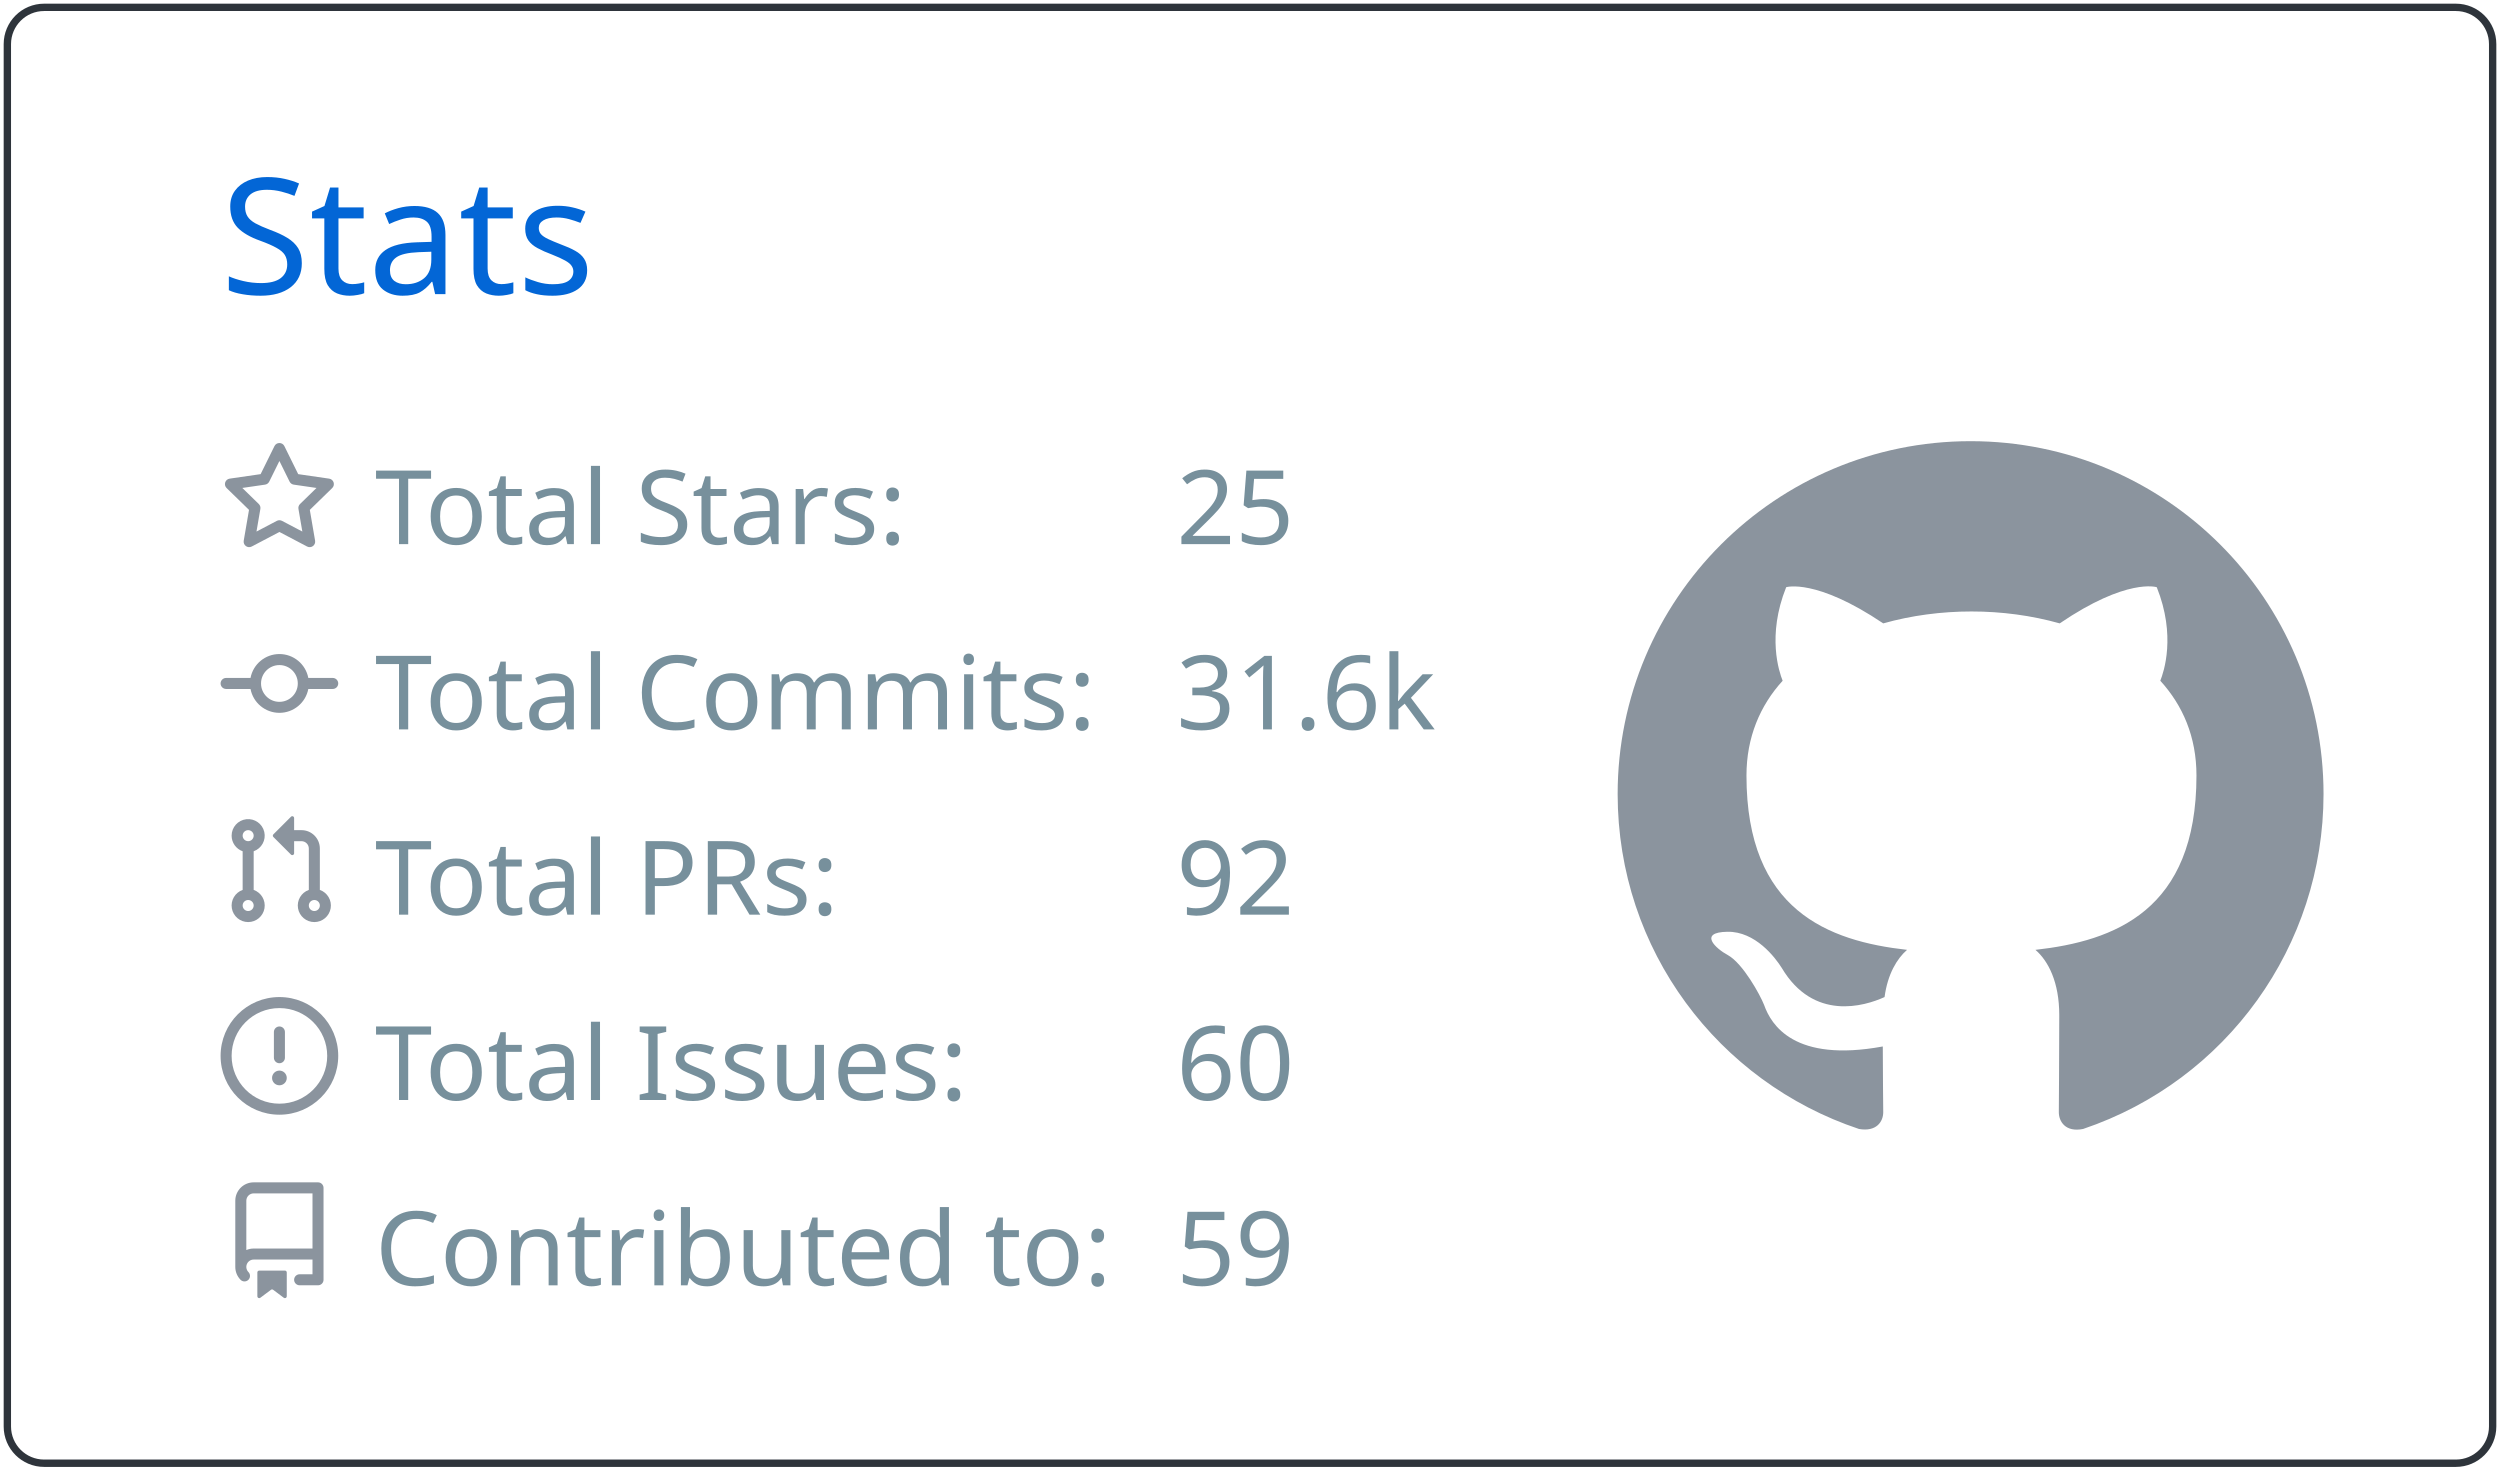
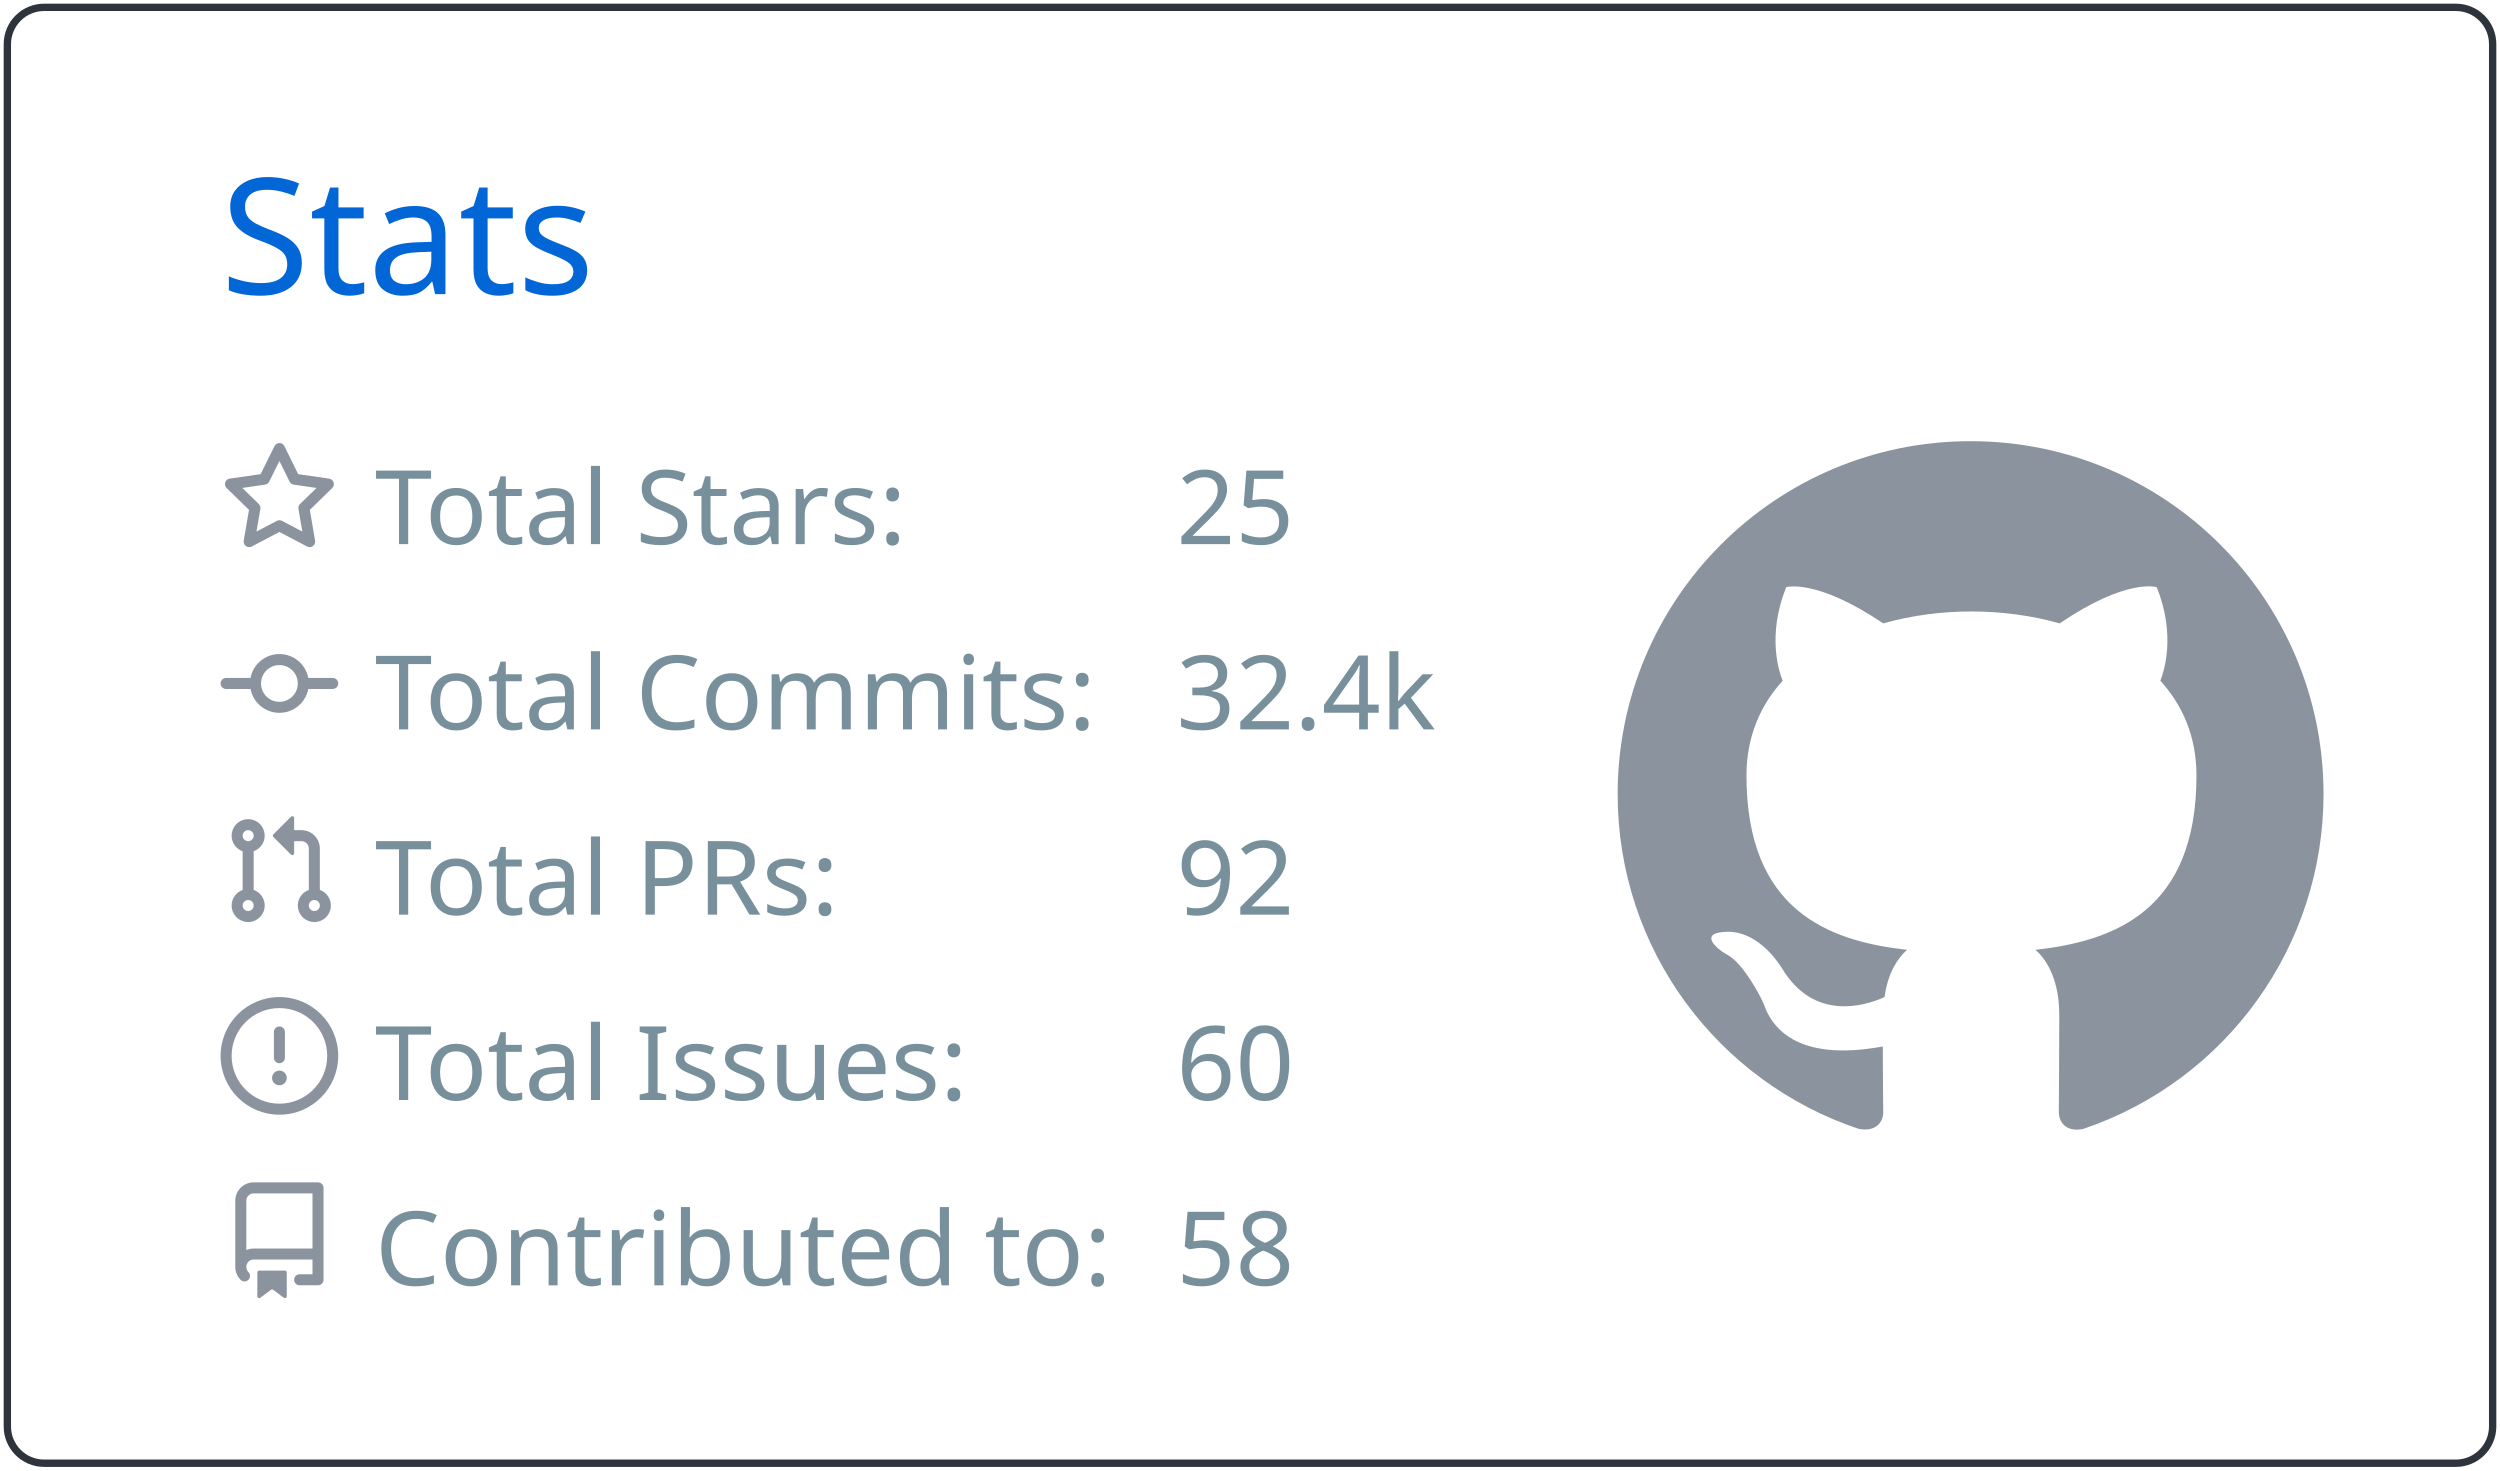
<svg xmlns="http://www.w3.org/2000/svg" width="340" height="200" viewBox="0 0 340 200">
  <style>* {
          font-family: 'Segoe UI', Ubuntu, "Helvetica Neue", Sans-Serif
        }</style>
  <g class="gpsc-root">
    <rect x="1" y="1" rx="5" ry="5" height="99%" width="99.412%" stroke="#2e343b" stroke-width="1" fill="#ffffff00" stroke-opacity="1" />
    <text x="30" y="40" class="gpsc-item" style="--gpsc-i: 0; font-size: 22px; fill: #0366d6;">Stats</text>
    <g transform="translate(0,40)">
      <g transform="translate(30,20)">
        <g class="gpsc-item" style="--gpsc-i: 0;">
          <g transform="translate(0,0)" width="14" height="14" fill="#8b949e">
            <path fill-rule="evenodd" d="M8 .25a.75.75 0 01.673.418l1.882 3.815 4.21.612a.75.75 0 01.416 1.279l-3.046 2.97.719 4.192a.75.75 0 01-1.088.791L8 12.347l-3.766 1.98a.75.75 0 01-1.088-.79l.72-4.194L.818 6.374a.75.75 0 01.416-1.28l4.21-.611L7.327.668A.75.75 0 018 .25zm0 2.445L6.615 5.5a.75.75 0 01-.564.41l-3.097.45 2.24 2.184a.75.75 0 01.216.664l-.528 3.084 2.769-1.456a.75.75 0 01.698 0l2.77 1.456-.53-3.084a.75.75 0 01.216-.664l2.24-2.183-3.096-.45a.75.75 0 01-.564-.41L8 2.694v.001z" />
          </g>
        </g>
        <g class="gpsc-item" style="--gpsc-i: 1;">
          <g transform="translate(0,25.2)" width="14" height="14" fill="#8b949e">
            <path fill-rule="evenodd" d="M10.5 7.75a2.5 2.5 0 11-5 0 2.5 2.5 0 015 0zm1.43.75a4.002 4.002 0 01-7.86 0H.75a.75.75 0 110-1.5h3.32a4.001 4.001 0 017.86 0h3.32a.75.75 0 110 1.5h-3.32z" />
          </g>
        </g>
        <g class="gpsc-item" style="--gpsc-i: 2;">
          <g transform="translate(0,50.4)" width="14" height="14" fill="#8b949e">
            <path fill-rule="evenodd" d="M7.177 3.073L9.573.677A.25.25 0 0110 .854v4.792a.25.25 0 01-.427.177L7.177 3.427a.25.25 0 010-.354zM3.75 2.5a.75.75 0 100 1.5.75.75 0 000-1.5zm-2.25.75a2.25 2.25 0 113 2.122v5.256a2.251 2.251 0 11-1.5 0V5.372A2.25 2.25 0 011.5 3.25zM11 2.5h-1V4h1a1 1 0 011 1v5.628a2.251 2.251 0 101.5 0V5A2.5 2.5 0 0011 2.5zm1 10.25a.75.75 0 111.5 0 .75.75 0 01-1.5 0zM3.75 12a.75.75 0 100 1.5.75.75 0 000-1.5z" />
          </g>
        </g>
        <g class="gpsc-item" style="--gpsc-i: 3;">
          <g transform="translate(0,75.6)" width="14" height="14" fill="#8b949e">
            <path fill-rule="evenodd" d="M8 1.5a6.5 6.5 0 100 13 6.5 6.5 0 000-13zM0 8a8 8 0 1116 0A8 8 0 010 8zm9 3a1 1 0 11-2 0 1 1 0 012 0zm-.25-6.25a.75.75 0 00-1.5 0v3.5a.75.75 0 001.5 0v-3.5z" />
          </g>
        </g>
        <g class="gpsc-item" style="--gpsc-i: 4;">
          <g transform="translate(0,100.8)" width="14" height="14" fill="#8b949e">
            <path fill-rule="evenodd" d="M2 2.5A2.5 2.5 0 014.5 0h8.75a.75.75 0 01.75.75v12.5a.75.75 0 01-.75.75h-2.5a.75.75 0 110-1.5h1.75v-2h-8a1 1 0 00-.714 1.7.75.75 0 01-1.072 1.05A2.495 2.495 0 012 11.5v-9zm10.5-1V9h-8c-.356 0-.694.074-1 .208V2.5a1 1 0 011-1h8zM5 12.25v3.25a.25.25 0 00.4.2l1.45-1.087a.25.25 0 01.3 0L8.6 15.7a.25.25 0 00.4-.2v-3.25a.25.25 0 00-.25-.25h-3.5a.25.25 0 00-.25.25z" />
          </g>
        </g>
        <text x="21" y="14" class="gpsc-item" style="--gpsc-i: 0; fill: #77909c; font-size: 14px;">Total Stars:</text>
        <text x="21" y="39.2" class="gpsc-item" style="--gpsc-i: 1; fill: #77909c; font-size: 14px;">Total Commits:</text>
        <text x="21" y="64.4" class="gpsc-item" style="--gpsc-i: 2; fill: #77909c; font-size: 14px;">Total PRs:</text>
        <text x="21" y="89.6" class="gpsc-item" style="--gpsc-i: 3; fill: #77909c; font-size: 14px;">Total Issues:</text>
        <text x="21" y="114.8" class="gpsc-item" style="--gpsc-i: 4; fill: #77909c; font-size: 14px;">Contributed to:</text>
        <text x="130" y="14" class="gpsc-item" style="--gpsc-i: 0; fill: #77909c; font-size: 14px;">25</text>
-         <text x="130" y="39.2" class="gpsc-item" style="--gpsc-i: 1; fill: #77909c; font-size: 14px;">31.6k</text>
+         <text x="130" y="39.2" class="gpsc-item" style="--gpsc-i: 1; fill: #77909c; font-size: 14px;">32.4k</text>
        <text x="130" y="64.4" class="gpsc-item" style="--gpsc-i: 2; fill: #77909c; font-size: 14px;">92</text>
        <text x="130" y="89.6" class="gpsc-item" style="--gpsc-i: 3; fill: #77909c; font-size: 14px;">60</text>
-         <text x="130" y="114.8" class="gpsc-item" style="--gpsc-i: 4; fill: #77909c; font-size: 14px;">59</text>
+         <text x="130" y="114.8" class="gpsc-item" style="--gpsc-i: 4; fill: #77909c; font-size: 14px;">58</text>
      </g>
      <g transform="translate(220,20)">
        <g transform="scale(6)" style="fill: #8b949e;">
          <path fill-rule="evenodd" d="M8 0C3.58 0 0 3.58 0 8c0 3.54 2.29 6.53 5.47 7.59.4.07.55-.17.55-.38 0-.19-.01-.82-.01-1.49-2.01.37-2.53-.49-2.69-.94-.09-.23-.48-.94-.82-1.13-.28-.15-.68-.52-.01-.53.63-.01 1.08.58 1.23.82.72 1.21 1.87.87 2.33.66.07-.52.28-.87.51-1.07-1.78-.2-3.64-.89-3.64-3.95 0-.87.31-1.59.82-2.15-.08-.2-.36-1.02.08-2.12 0 0 .67-.21 2.2.82.64-.18 1.32-.27 2-.27.68 0 1.36.09 2 .27 1.53-1.04 2.2-.82 2.2-.82.44 1.1.16 1.92.08 2.12.51.56.82 1.27.82 2.15 0 3.07-1.87 3.75-3.65 3.95.29.25.54.73.54 1.48 0 1.07-.01 1.93-.01 2.2 0 .21.15.46.55.38A8.013 8.013 0 0016 8c0-4.42-3.58-8-8-8z" />
        </g>
      </g>
    </g>
  </g>
</svg>
